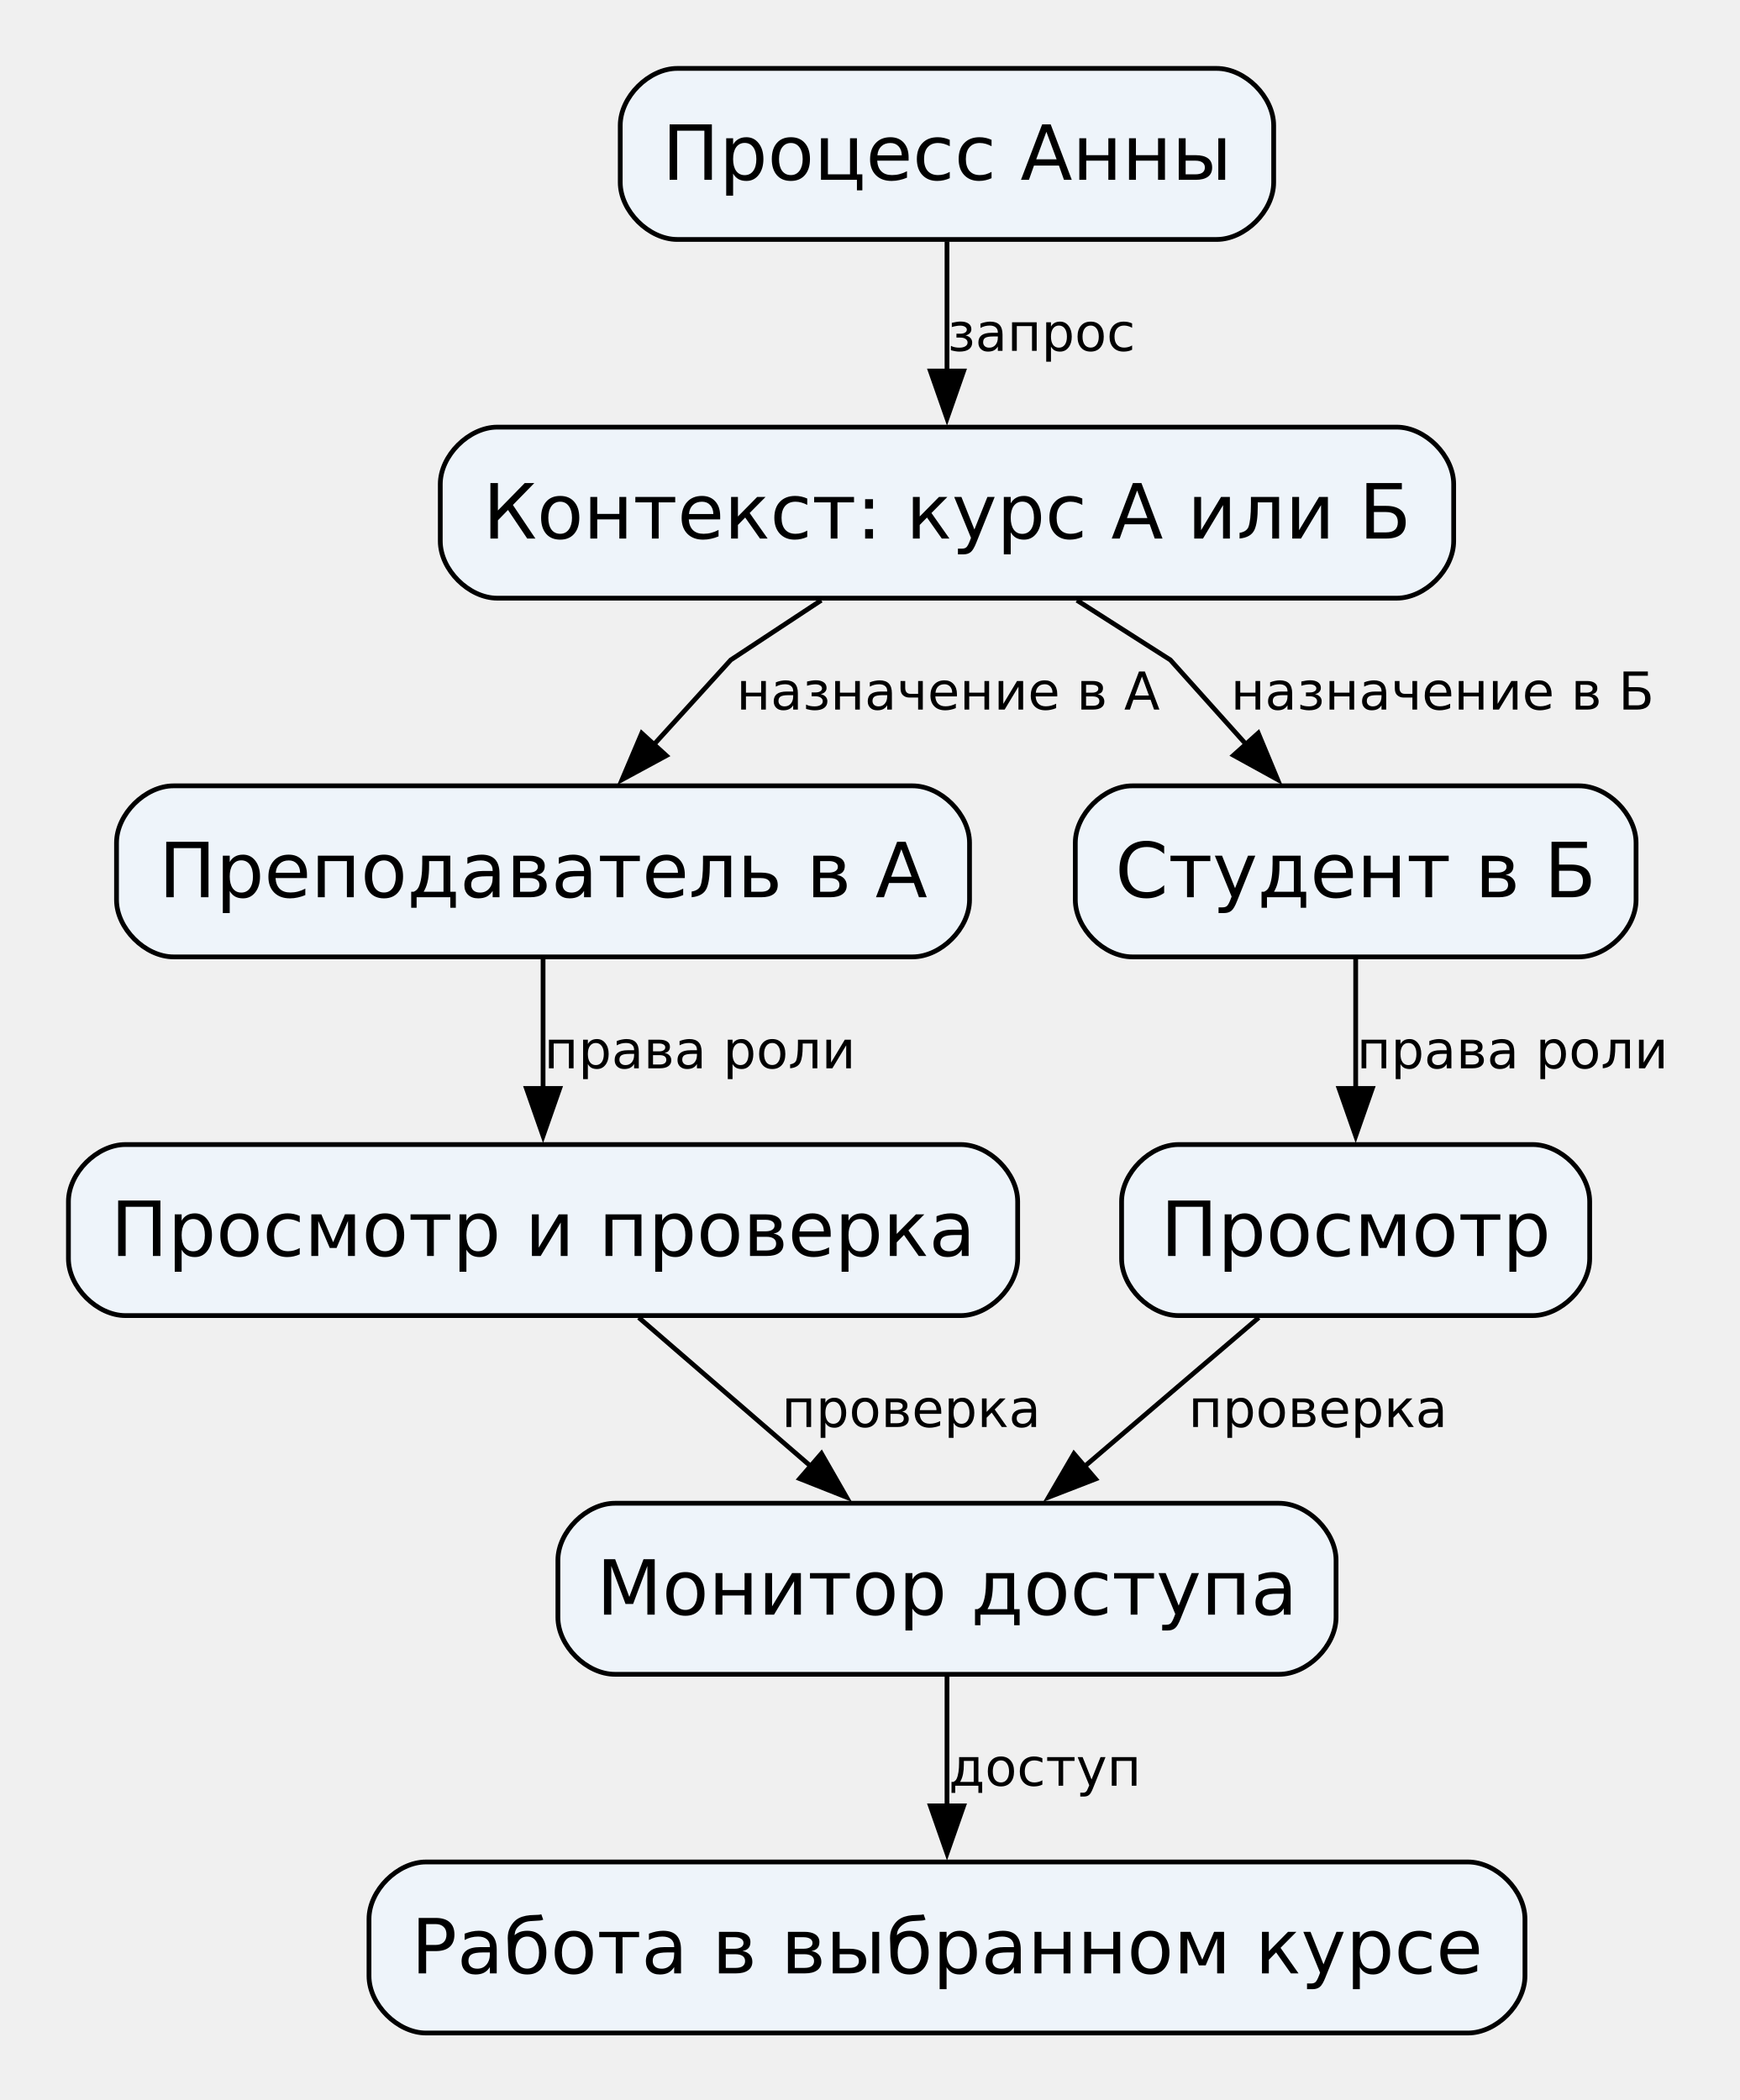
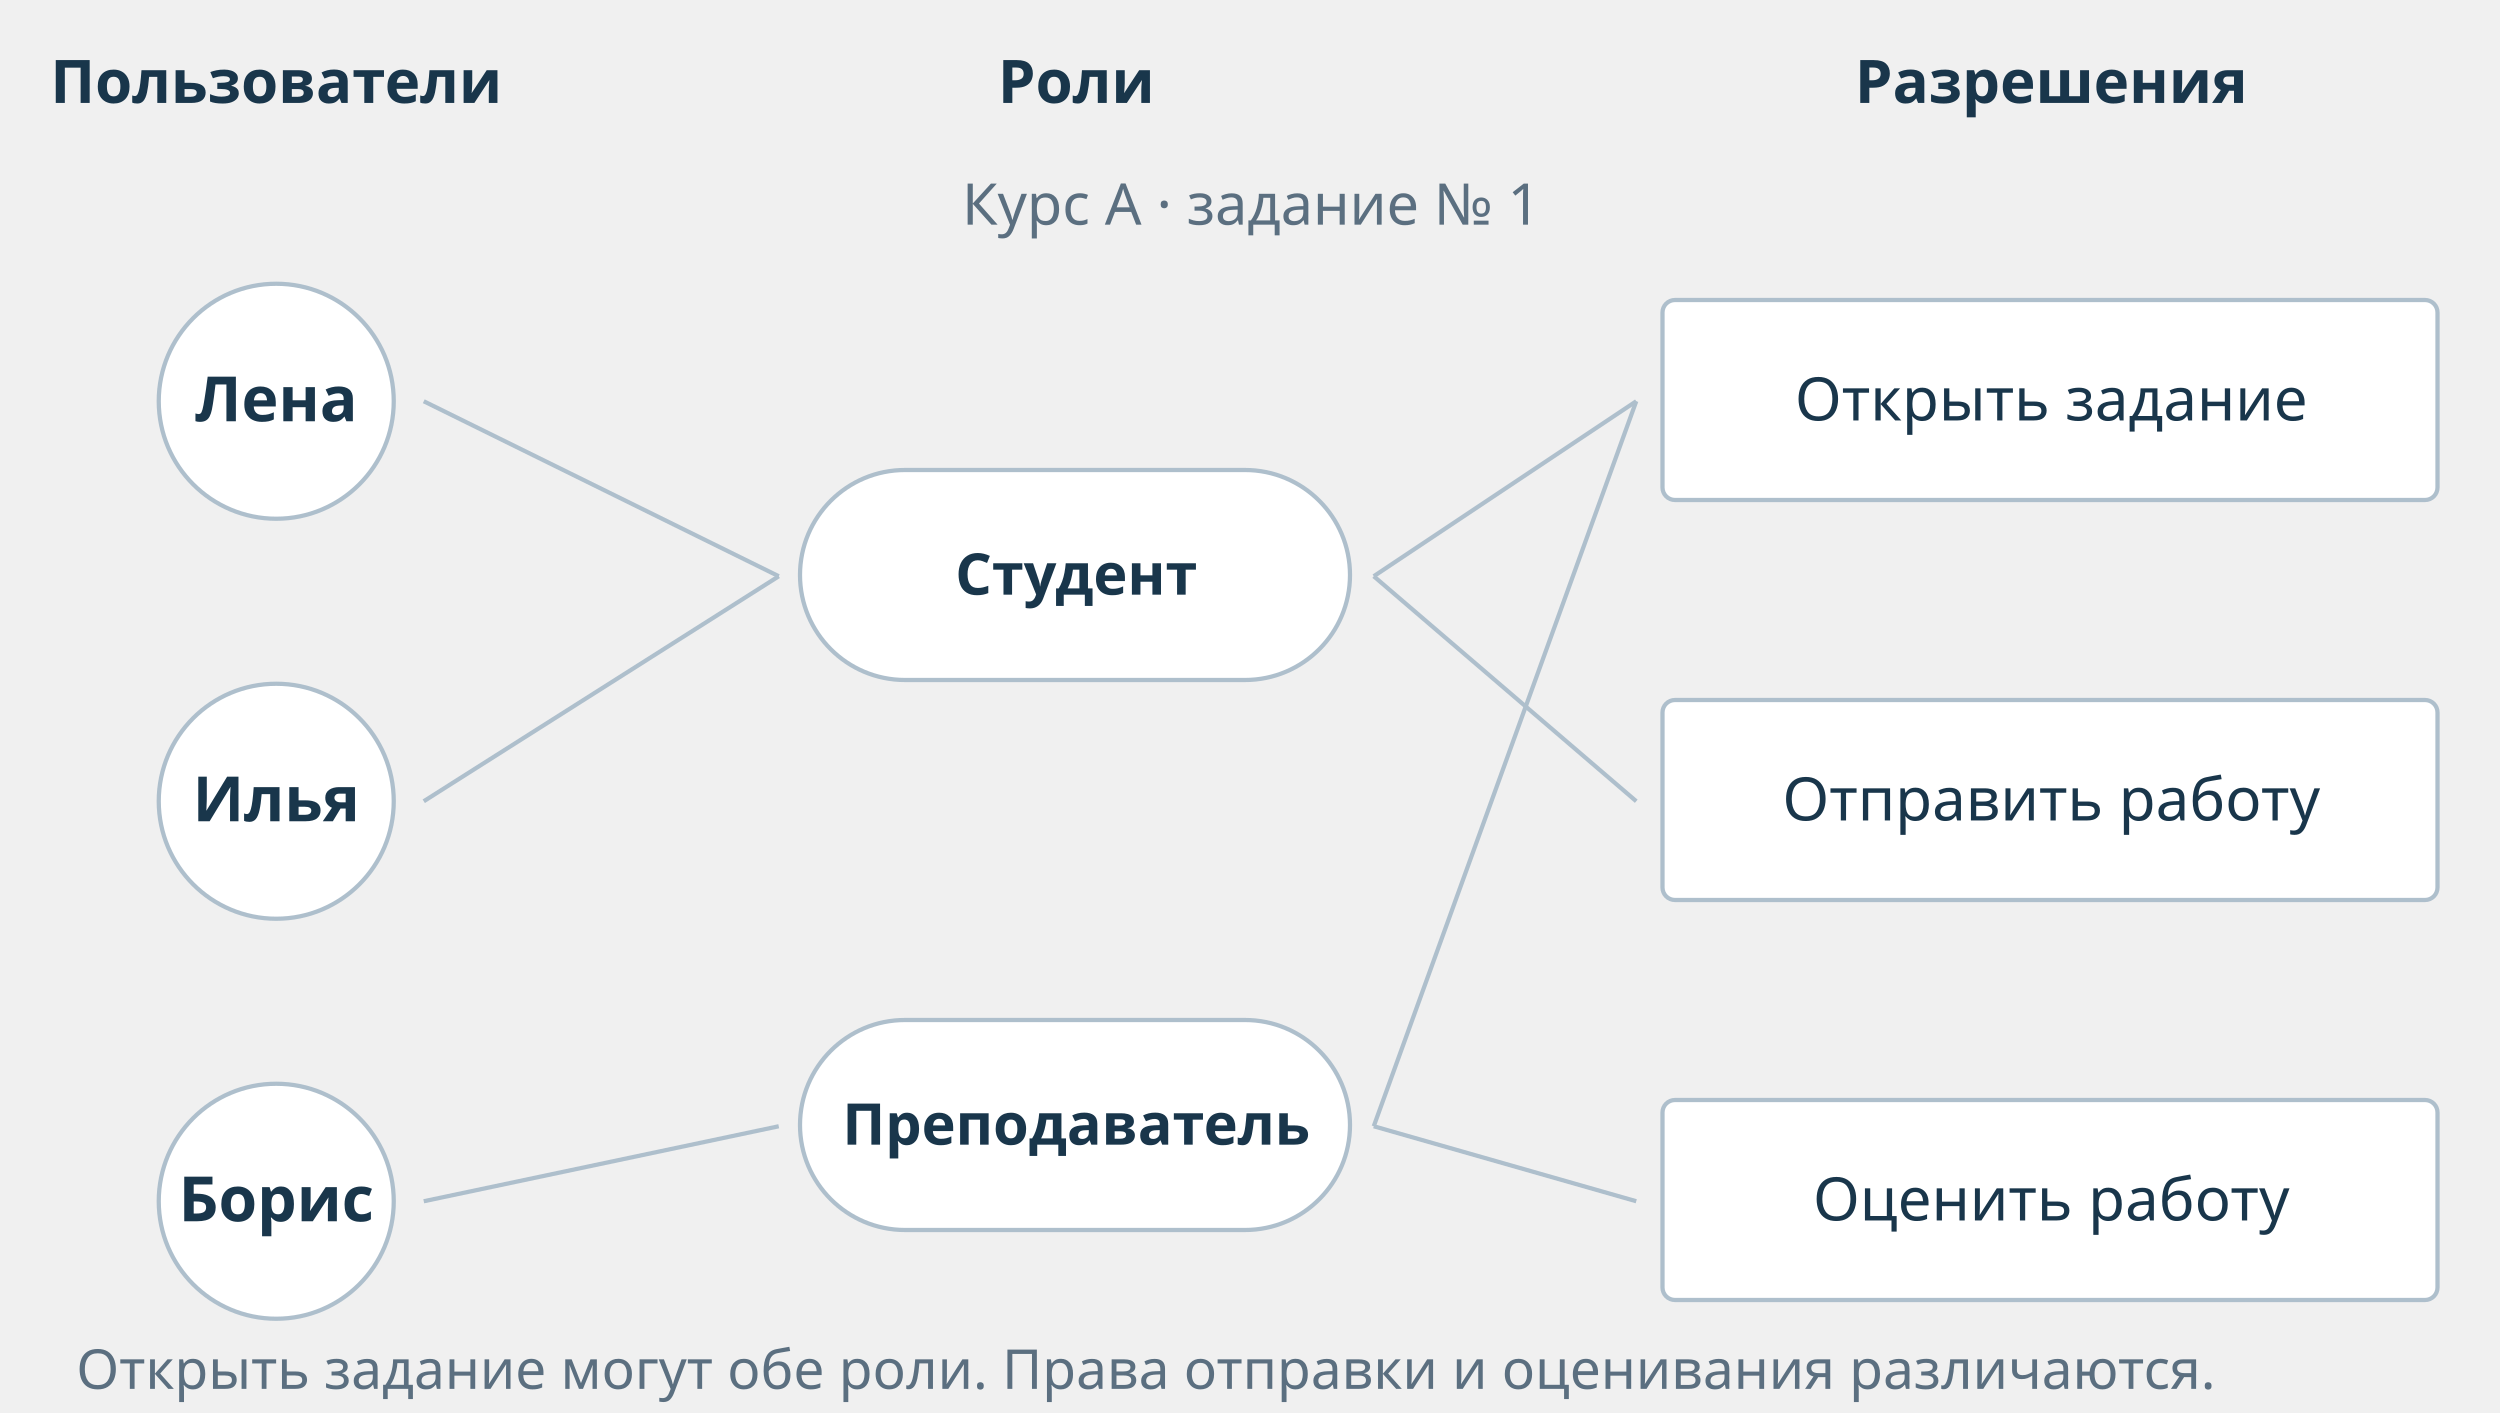
- <svg xmlns="http://www.w3.org/2000/svg" width="366pt" height="442pt" viewBox="0.00 0.00 366.00 442.00">
-   <g id="graph0" class="graph" transform="scale(1 1) rotate(0) translate(14.4 427.9)">
-     <g id="subject" class="node">
-       <path fill="#eef4fa" stroke="black" d="M241.62,-413.5C241.62,-413.5 128.12,-413.5 128.12,-413.5 122.12,-413.5 116.12,-407.5 116.12,-401.5 116.12,-401.5 116.12,-389.5 116.12,-389.5 116.12,-383.5 122.12,-377.5 128.12,-377.5 128.12,-377.5 241.62,-377.5 241.62,-377.5 247.62,-377.5 253.62,-383.5 253.62,-389.5 253.62,-389.5 253.62,-401.5 253.62,-401.5 253.62,-407.5 247.62,-413.5 241.62,-413.5" />
-       <text xml:space="preserve" text-anchor="middle" x="184.88" y="-390.05" font-family="DejaVu Sans" font-size="16.00">Процесс Анны</text>
-     </g>
-     <g id="context" class="node">
-       <path fill="#eef4fa" stroke="black" d="M279.5,-338C279.5,-338 90.25,-338 90.25,-338 84.25,-338 78.25,-332 78.25,-326 78.25,-326 78.25,-314 78.25,-314 78.25,-308 84.25,-302 90.25,-302 90.25,-302 279.5,-302 279.5,-302 285.5,-302 291.5,-308 291.5,-314 291.5,-314 291.5,-326 291.5,-326 291.5,-332 285.5,-338 279.5,-338" />
-       <text xml:space="preserve" text-anchor="middle" x="184.88" y="-314.55" font-family="DejaVu Sans" font-size="16.00">Контекст: курс А или Б</text>
-     </g>
-     <g id="request-flow" class="edge">
-       <path fill="none" stroke="black" d="M184.88,-377.08C184.88,-368.93 184.88,-359.02 184.88,-349.8" />
-       <polygon fill="black" stroke="black" points="188.38,-349.81 184.88,-339.81 181.38,-349.81 188.38,-349.81" />
-       <text xml:space="preserve" text-anchor="middle" x="204.75" y="-354.05" font-family="DejaVu Sans" font-size="11.00">запрос</text>
-     </g>
-     <g id="teacher" class="node">
-       <path fill="#eef4fa" stroke="black" d="M177.62,-262.5C177.62,-262.5 22.12,-262.5 22.12,-262.5 16.12,-262.5 10.12,-256.5 10.12,-250.5 10.12,-250.5 10.12,-238.5 10.12,-238.5 10.12,-232.5 16.12,-226.5 22.12,-226.5 22.12,-226.5 177.62,-226.5 177.62,-226.5 183.62,-226.5 189.62,-232.5 189.62,-238.5 189.62,-238.5 189.62,-250.5 189.62,-250.5 189.62,-256.5 183.62,-262.5 177.62,-262.5" />
-       <text xml:space="preserve" text-anchor="middle" x="99.88" y="-239.05" font-family="DejaVu Sans" font-size="16.00">Преподаватель в А</text>
-     </g>
-     <g id="assignment-A-teacher" class="edge">
-       <path fill="none" stroke="black" d="M158.41,-301.55C148.4,-294.95 139.38,-289 139.38,-289 139.38,-289 131.69,-280.54 123.1,-271.08" />
-       <polygon fill="black" stroke="black" points="125.82,-268.86 116.5,-263.81 120.64,-273.57 125.82,-268.86" />
-       <text xml:space="preserve" text-anchor="middle" x="185.12" y="-278.55" font-family="DejaVu Sans" font-size="11.00">назначение в А</text>
-     </g>
-     <g id="student" class="node">
-       <path fill="#eef4fa" stroke="black" d="M317.88,-262.5C317.88,-262.5 223.88,-262.5 223.88,-262.5 217.88,-262.5 211.88,-256.5 211.88,-250.5 211.88,-250.5 211.88,-238.5 211.88,-238.5 211.88,-232.5 217.88,-226.5 223.88,-226.5 223.88,-226.5 317.88,-226.5 317.88,-226.5 323.88,-226.5 329.88,-232.5 329.88,-238.5 329.88,-238.5 329.88,-250.5 329.88,-250.5 329.88,-256.5 323.88,-262.5 317.88,-262.5" />
-       <text xml:space="preserve" text-anchor="middle" x="270.88" y="-239.05" font-family="DejaVu Sans" font-size="16.00">Студент в Б</text>
-     </g>
-     <g id="assignment-B-student" class="edge">
-       <path fill="none" stroke="black" d="M212.22,-301.55C222.55,-294.95 231.88,-289 231.88,-289 231.88,-289 239.46,-280.54 247.95,-271.08" />
-       <polygon fill="black" stroke="black" points="250.38,-273.6 254.45,-263.82 245.17,-268.93 250.38,-273.6" />
-       <text xml:space="preserve" text-anchor="middle" x="289.15" y="-278.55" font-family="DejaVu Sans" font-size="11.00">назначение в Б</text>
-     </g>
-     <g id="permission-teacher" class="node">
-       <path fill="#eef4fa" stroke="black" d="M187.75,-187C187.75,-187 12,-187 12,-187 6,-187 0,-181 0,-175 0,-175 0,-163 0,-163 0,-157 6,-151 12,-151 12,-151 187.75,-151 187.75,-151 193.75,-151 199.75,-157 199.75,-163 199.75,-163 199.75,-175 199.75,-175 199.75,-181 193.75,-187 187.75,-187" />
-       <text xml:space="preserve" text-anchor="middle" x="99.88" y="-163.55" font-family="DejaVu Sans" font-size="16.00">Просмотр и проверка</text>
-     </g>
-     <g id="role-permission-teacher" class="edge">
-       <path fill="none" stroke="black" d="M99.88,-226.08C99.88,-217.93 99.88,-208.02 99.88,-198.8" />
-       <polygon fill="black" stroke="black" points="103.38,-198.81 99.88,-188.81 96.38,-198.81 103.38,-198.81" />
-       <text xml:space="preserve" text-anchor="middle" x="132.88" y="-203.05" font-family="DejaVu Sans" font-size="11.00">права роли</text>
-     </g>
-     <g id="permission-student" class="node">
-       <path fill="#eef4fa" stroke="black" d="M308.12,-187C308.12,-187 233.62,-187 233.62,-187 227.62,-187 221.62,-181 221.62,-175 221.62,-175 221.62,-163 221.62,-163 221.62,-157 227.62,-151 233.62,-151 233.62,-151 308.12,-151 308.12,-151 314.12,-151 320.12,-157 320.12,-163 320.12,-163 320.12,-175 320.12,-175 320.12,-181 314.12,-187 308.12,-187" />
-       <text xml:space="preserve" text-anchor="middle" x="270.88" y="-163.55" font-family="DejaVu Sans" font-size="16.00">Просмотр</text>
-     </g>
-     <g id="role-permission-student" class="edge">
-       <path fill="none" stroke="black" d="M270.88,-226.08C270.88,-217.93 270.88,-208.02 270.88,-198.8" />
-       <polygon fill="black" stroke="black" points="274.38,-198.81 270.88,-188.81 267.38,-198.81 274.38,-198.81" />
-       <text xml:space="preserve" text-anchor="middle" x="303.88" y="-203.05" font-family="DejaVu Sans" font-size="11.00">права роли</text>
-     </g>
-     <g id="monitor" class="node">
-       <path fill="#eef4fa" stroke="black" d="M254.75,-111.5C254.75,-111.5 115,-111.5 115,-111.5 109,-111.5 103,-105.5 103,-99.5 103,-99.5 103,-87.5 103,-87.5 103,-81.5 109,-75.5 115,-75.5 115,-75.5 254.75,-75.5 254.75,-75.5 260.75,-75.5 266.75,-81.5 266.75,-87.5 266.75,-87.5 266.75,-99.5 266.75,-99.5 266.75,-105.5 260.75,-111.5 254.75,-111.5" />
-       <text xml:space="preserve" text-anchor="middle" x="184.88" y="-88.05" font-family="DejaVu Sans" font-size="16.00">Монитор доступа</text>
-     </g>
-     <g id="policy-teacher" class="edge">
-       <path fill="none" stroke="black" d="M120.02,-150.58C130.82,-141.24 144.3,-129.58 156.18,-119.31" />
-       <polygon fill="black" stroke="black" points="158.46,-121.97 163.73,-112.78 153.88,-116.68 158.46,-121.97" />
-       <text xml:space="preserve" text-anchor="middle" x="177.36" y="-127.55" font-family="DejaVu Sans" font-size="11.00">проверка</text>
-     </g>
-     <g id="policy-student" class="edge">
-       <path fill="none" stroke="black" d="M250.49,-150.58C239.46,-141.15 225.65,-129.35 213.55,-119.01" />
-       <polygon fill="black" stroke="black" points="216.14,-116.61 206.26,-112.78 211.59,-121.93 216.14,-116.61" />
-       <text xml:space="preserve" text-anchor="middle" x="262.95" y="-127.55" font-family="DejaVu Sans" font-size="11.00">проверка</text>
-     </g>
-     <g id="object" class="node">
-       <path fill="#eef4fa" stroke="black" d="M294.5,-36C294.5,-36 75.25,-36 75.25,-36 69.25,-36 63.25,-30 63.25,-24 63.25,-24 63.25,-12 63.25,-12 63.25,-6 69.25,0 75.25,0 75.25,0 294.5,0 294.5,0 300.5,0 306.5,-6 306.5,-12 306.5,-12 306.5,-24 306.5,-24 306.5,-30 300.5,-36 294.5,-36" />
-       <text xml:space="preserve" text-anchor="middle" x="184.88" y="-12.55" font-family="DejaVu Sans" font-size="16.00">Работа в выбранном курсе</text>
-     </g>
-     <g id="access-flow" class="edge">
-       <path fill="none" stroke="black" d="M184.88,-75.08C184.88,-66.93 184.88,-57.02 184.88,-47.8" />
-       <polygon fill="black" stroke="black" points="188.38,-47.81 184.88,-37.81 181.38,-47.81 188.38,-47.81" />
-       <text xml:space="preserve" text-anchor="middle" x="205.5" y="-52.05" font-family="DejaVu Sans" font-size="11.00">доступ</text>
-     </g>
+ <svg xmlns="http://www.w3.org/2000/svg" class="plot-d6a7b5 access-scene-svg" fill="currentColor" font-family="system-ui, sans-serif" font-size="10" text-anchor="middle" width="1000" height="565" viewBox="0 0 1000 565" role="img" aria-label="RBAC: общие роли и разрешения" style="background: white; font-family: system-ui, sans-serif; max-width: 100%; height: auto;">
+   <style>:where(.plot-d6a7b5) {
+   --plot-background: white;
+   display: block;
+   height: auto;
+   height: intrinsic;
+   max-width: 100%;
+ }
+ :where(.plot-d6a7b5 text),
+ :where(.plot-d6a7b5 tspan) {
+   white-space: pre;
+ }</style>
+   <g aria-label="rect" fill="#ffffff" stroke="#aebfcc" stroke-width="1.7" id="student">
+     <rect x="320" y="188" width="220" height="84" rx="42" />
+   </g>
+   <g aria-label="rect" fill="#ffffff" stroke="#aebfcc" stroke-width="1.7" id="teacher">
+     <rect x="320" y="408" width="220" height="84" rx="42" />
+   </g>
+   <g aria-label="rect" fill="#ffffff" stroke="#aebfcc" stroke-width="1.7" id="permission-view">
+     <rect x="665" y="120" width="310" height="80" rx="5" />
+   </g>
+   <g aria-label="rect" fill="#ffffff" stroke="#aebfcc" stroke-width="1.7" id="permission-submit">
+     <rect x="665" y="280" width="310" height="80" rx="5" />
+   </g>
+   <g aria-label="rect" fill="#ffffff" stroke="#aebfcc" stroke-width="1.7" id="permission-grade">
+     <rect x="665" y="440" width="310" height="80" rx="5" />
+   </g>
+   <g aria-label="link" fill="none" stroke="#aebfcc" stroke-width="1.7" stroke-miterlimit="1" transform="translate(0.5,0.5)" id="assignment-lena-student" class="rbac-link">
+     <path d="M169,160L311,230" />
+   </g>
+   <g aria-label="link" fill="none" stroke="#aebfcc" stroke-width="1.7" stroke-miterlimit="1" transform="translate(0.5,0.5)" id="assignment-ilya-student" class="rbac-link">
+     <path d="M169,320L311,230" />
+   </g>
+   <g aria-label="link" fill="none" stroke="#aebfcc" stroke-width="1.7" stroke-miterlimit="1" transform="translate(0.5,0.5)" id="assignment-boris-teacher" class="rbac-link">
+     <path d="M169,480L311,450" />
+   </g>
+   <g aria-label="link" fill="none" stroke="#aebfcc" stroke-width="1.7" stroke-miterlimit="1" transform="translate(0.5,0.5)" id="grant-student-view" class="rbac-link">
+     <path d="M549,230L654,160" />
+   </g>
+   <g aria-label="link" fill="none" stroke="#aebfcc" stroke-width="1.7" stroke-miterlimit="1" transform="translate(0.5,0.5)" id="grant-student-submit" class="rbac-link">
+     <path d="M549,230L654,320" />
+   </g>
+   <g aria-label="link" fill="none" stroke="#aebfcc" stroke-width="1.7" stroke-miterlimit="1" transform="translate(0.5,0.5)" id="grant-teacher-view" class="rbac-link">
+     <path d="M549,450L654,160" />
+   </g>
+   <g aria-label="link" fill="none" stroke="#aebfcc" stroke-width="1.7" stroke-miterlimit="1" transform="translate(0.5,0.5)" id="grant-teacher-grade" class="rbac-link">
+     <path d="M549,450L654,480" />
+   </g>
+   <g aria-label="dot" fill="#ffffff" stroke="#aebfcc" stroke-width="1.7" transform="translate(0.5,0.5)" id="subject-lena">
+     <circle cx="110" cy="160" r="47" />
+   </g>
+   <g aria-label="dot" fill="#ffffff" stroke="#aebfcc" stroke-width="1.7" transform="translate(0.5,0.5)" id="subject-ilya">
+     <circle cx="110" cy="320" r="47" />
+   </g>
+   <g aria-label="dot" fill="#ffffff" stroke="#aebfcc" stroke-width="1.7" transform="translate(0.5,0.5)" id="subject-boris">
+     <circle cx="110" cy="480" r="47" />
+   </g>
+   <g aria-label="text" fill="#19364b" font-size="24" font-weight="600" transform="translate(0.5,0.5)">
+     <text y="0.32em" transform="translate(110,33)">Пользователи</text>
+   </g>
+   <g aria-label="text" fill="#19364b" font-size="24" font-weight="600" transform="translate(0.5,0.5)">
+     <text y="0.32em" transform="translate(430,33)">Роли</text>
+   </g>
+   <g aria-label="text" fill="#19364b" font-size="24" font-weight="600" transform="translate(0.5,0.5)">
+     <text y="0.32em" transform="translate(820,33)">Разрешения</text>
+   </g>
+   <g aria-label="text" fill="#5b6f80" font-size="23" font-weight="400" transform="translate(0.5,0.5)" id="context">
+     <text y="0.32em" transform="translate(500,82)">Курс А · задание № 1</text>
+   </g>
+   <g aria-label="text" fill="#19364b" font-size="25" font-weight="600" transform="translate(0.5,0.5)" id="subject-label-lena">
+     <text y="0.32em" transform="translate(110,160)">Лена</text>
+   </g>
+   <g aria-label="text" fill="#19364b" font-size="25" font-weight="600" transform="translate(0.5,0.5)" id="subject-label-ilya">
+     <text y="0.32em" transform="translate(110,320)">Илья</text>
+   </g>
+   <g aria-label="text" fill="#19364b" font-size="25" font-weight="600" transform="translate(0.5,0.5)" id="subject-label-boris">
+     <text y="0.32em" transform="translate(110,480)">Борис</text>
+   </g>
+   <g aria-label="text" fill="#19364b" font-size="23" font-weight="600" transform="translate(0.5,0.5)" id="role-label-student">
+     <text y="0.32em" transform="translate(430,230)">Студент</text>
+   </g>
+   <g aria-label="text" fill="#19364b" font-size="23" font-weight="600" transform="translate(0.5,0.5)" id="role-label-teacher">
+     <text y="0.32em" transform="translate(430,450)">Преподаватель</text>
+   </g>
+   <g aria-label="text" fill="#19364b" font-size="24" font-weight="400" transform="translate(0.5,0.5)" id="permission-label-view">
+     <text y="0.32em" transform="translate(820,160)">Открыть задание</text>
+   </g>
+   <g aria-label="text" fill="#19364b" font-size="24" font-weight="400" transform="translate(0.5,0.5)" id="permission-label-submit">
+     <text y="0.32em" transform="translate(820,320)">Отправить работу</text>
+   </g>
+   <g aria-label="text" fill="#19364b" font-size="24" font-weight="400" transform="translate(0.5,0.5)" id="permission-label-grade">
+     <text y="0.32em" transform="translate(820,480)">Оценить работу</text>
+   </g>
+   <g aria-label="text" fill="#5b6f80" text-anchor="start" font-size="22" font-weight="400" transform="translate(0.5,0.5)">
+     <text y="0.32em" transform="translate(30,548)">Открыть задание могут обе роли. Права отправки и оценивания различаются.</text>
  </g>
</svg>
